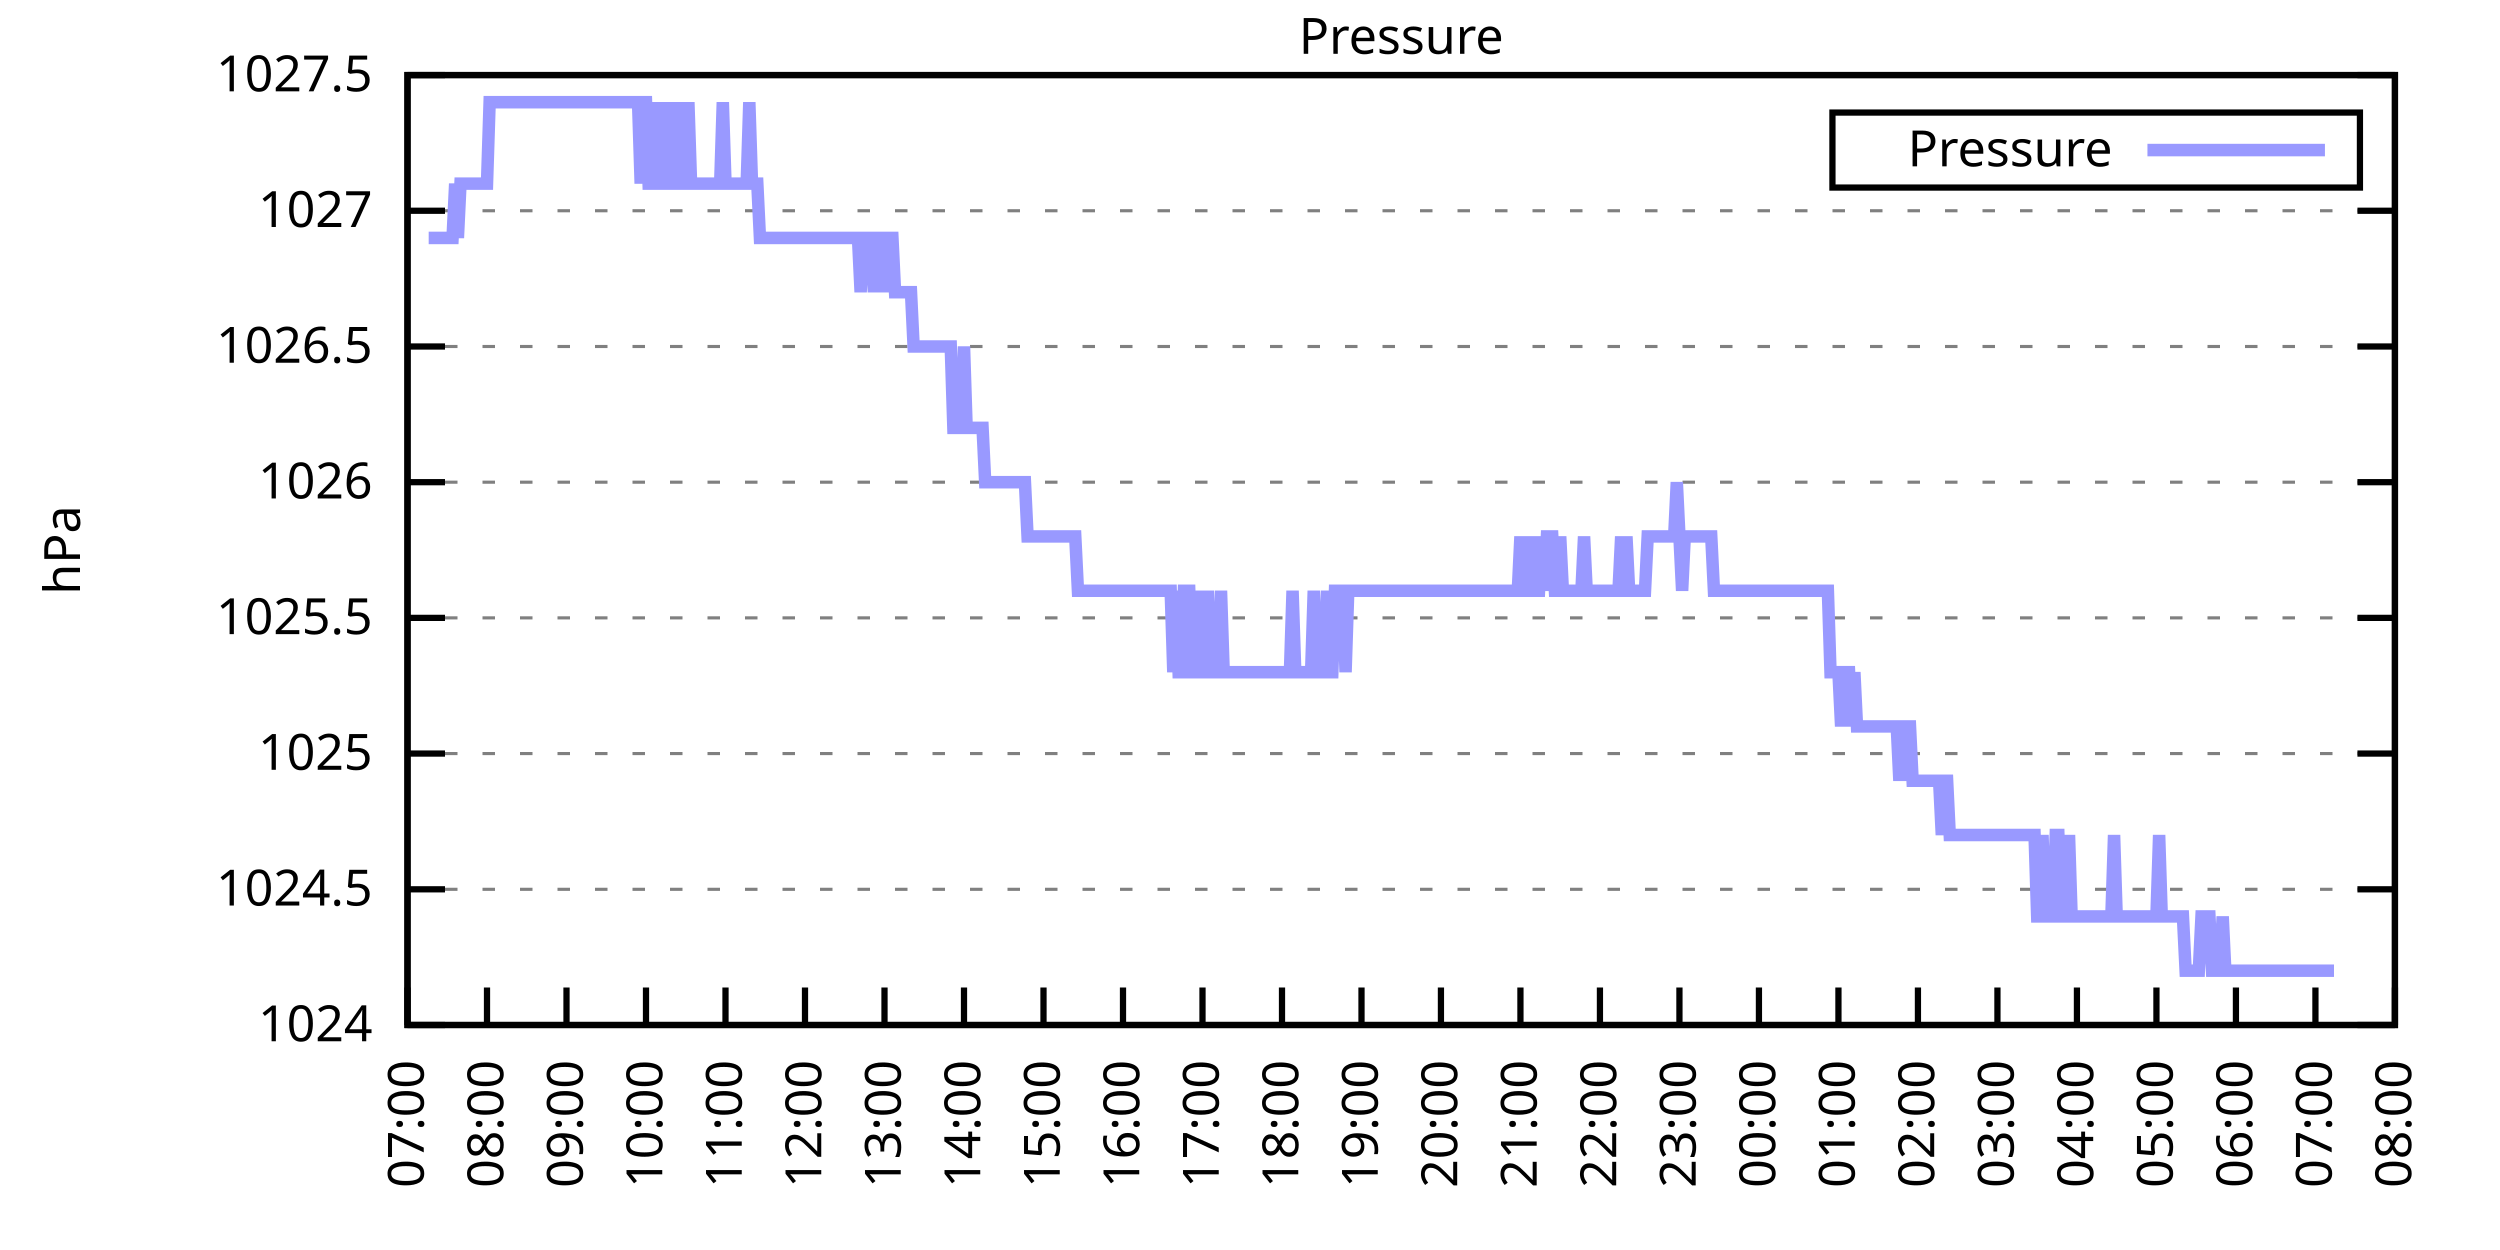
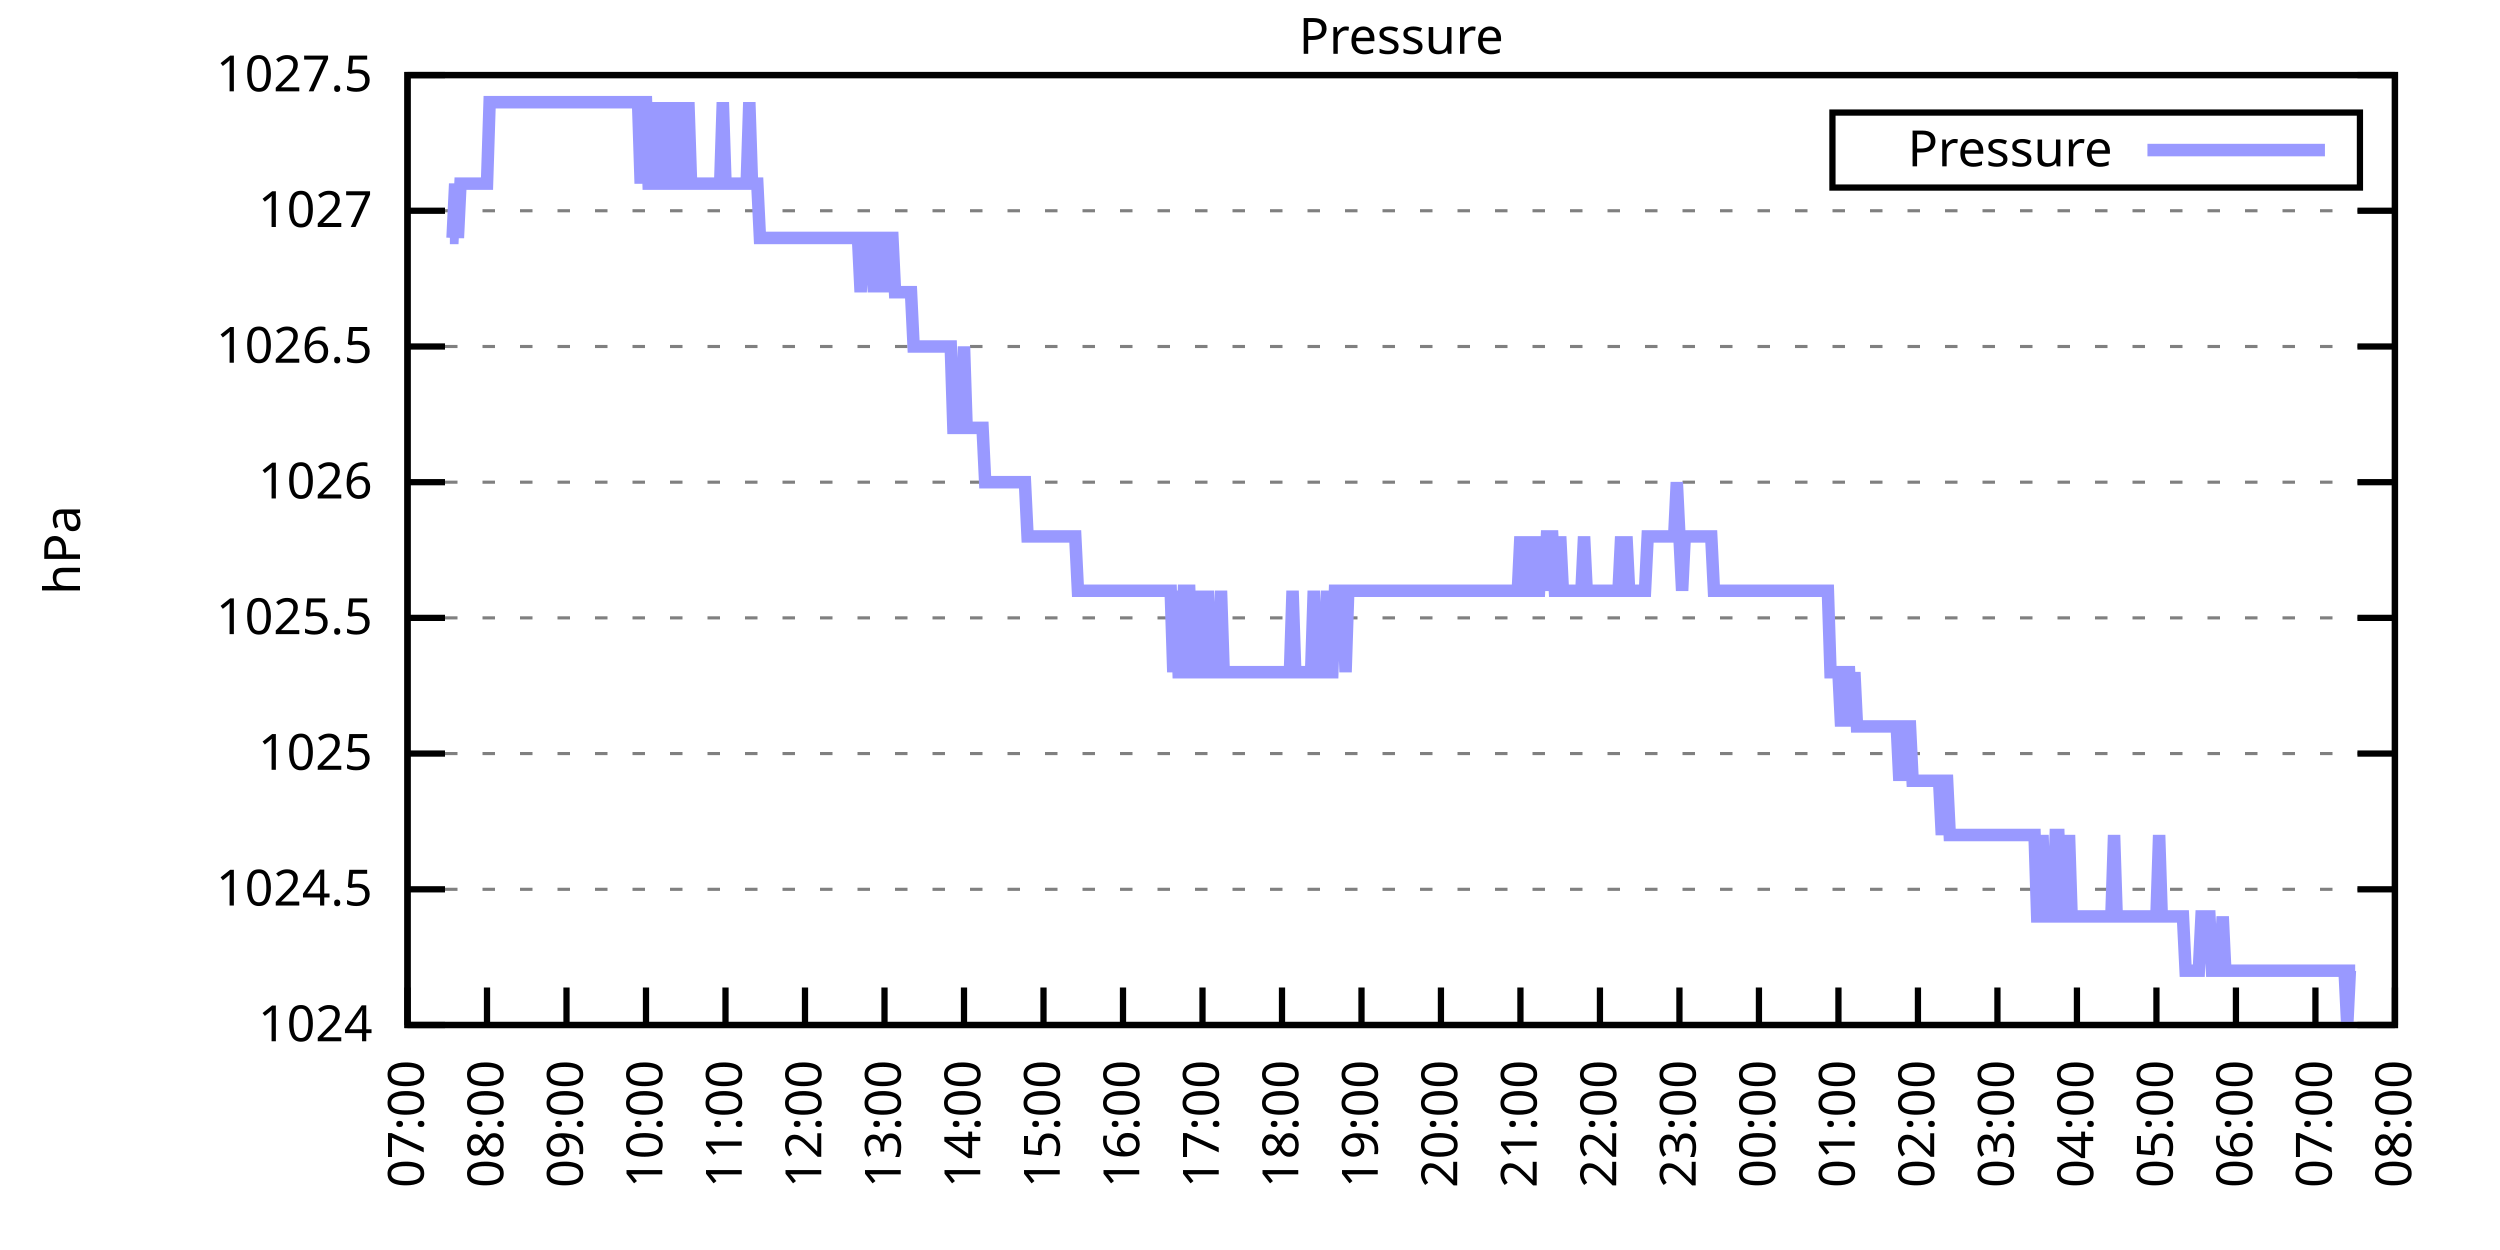
<svg xmlns="http://www.w3.org/2000/svg" xmlns:xlink="http://www.w3.org/1999/xlink" width="400" height="200" viewBox="0 0 400 200">
  <g id="gnuplot_canvas">
    <rect x="0" y="0" width="400" height="200" fill="none" />
    <defs>
      <circle id="gpDot" r="0.5" stroke-width="0.5" stroke="currentColor" />
      <path id="gpPt0" stroke-width="0.333" stroke="currentColor" d="M-1,0 h2 M0,-1 v2" />
      <path id="gpPt1" stroke-width="0.333" stroke="currentColor" d="M-1,-1 L1,1 M1,-1 L-1,1" />
      <path id="gpPt2" stroke-width="0.333" stroke="currentColor" d="M-1,0 L1,0 M0,-1 L0,1 M-1,-1 L1,1 M-1,1 L1,-1" />
      <rect id="gpPt3" stroke-width="0.333" stroke="currentColor" x="-1" y="-1" width="2" height="2" />
      <rect id="gpPt4" stroke-width="0.333" stroke="currentColor" fill="currentColor" x="-1" y="-1" width="2" height="2" />
      <circle id="gpPt5" stroke-width="0.333" stroke="currentColor" cx="0" cy="0" r="1" />
      <use xlink:href="#gpPt5" id="gpPt6" fill="currentColor" stroke="none" />
      <path id="gpPt7" stroke-width="0.333" stroke="currentColor" d="M0,-1.33 L-1.33,0.67 L1.33,0.67 z" />
      <use xlink:href="#gpPt7" id="gpPt8" fill="currentColor" stroke="none" />
      <use xlink:href="#gpPt7" id="gpPt9" stroke="currentColor" transform="rotate(180)" />
      <use xlink:href="#gpPt9" id="gpPt10" fill="currentColor" stroke="none" />
      <use xlink:href="#gpPt3" id="gpPt11" stroke="currentColor" transform="rotate(45)" />
      <use xlink:href="#gpPt11" id="gpPt12" fill="currentColor" stroke="none" />
      <path id="gpPt13" stroke-width="0.333" stroke="currentColor" d="M0,1.330 L1.265,0.411 L0.782,-1.067 L-0.782,-1.076 L-1.265,0.411 z" />
      <use xlink:href="#gpPt13" id="gpPt14" fill="currentColor" stroke="none" />
      <filter id="textbox" filterUnits="objectBoundingBox" x="0" y="0" height="1" width="1">
        <feFlood flood-color="white" flood-opacity="1" result="bgnd" />
        <feComposite in="SourceGraphic" in2="bgnd" operator="atop" />
      </filter>
      <filter id="greybox" filterUnits="objectBoundingBox" x="0" y="0" height="1" width="1">
        <feFlood flood-color="lightgrey" flood-opacity="1" result="grey" />
        <feComposite in="SourceGraphic" in2="grey" operator="atop" />
      </filter>
    </defs>
    <g fill="none" color="white" stroke="currentColor" stroke-width="1.00" stroke-linecap="butt" stroke-linejoin="miter">
</g>
    <g fill="none" color="black" stroke="currentColor" stroke-width="1.00" stroke-linecap="butt" stroke-linejoin="miter">
      <g stroke="none" shape-rendering="crispEdges">
        <polygon fill="rgb(255, 255, 255)" points="65.20,164.00 383.18,164.00 383.18,12.02 65.20,12.02 " />
      </g>
    </g>
    <g fill="none" color="black" stroke="currentColor" stroke-width="1.00" stroke-linecap="butt" stroke-linejoin="miter">
</g>
    <g fill="none" color="black" stroke="black" stroke-width="0.50" stroke-linecap="butt" stroke-linejoin="miter">
</g>
    <g fill="none" color="gray" stroke="currentColor" stroke-width="0.50" stroke-linecap="butt" stroke-linejoin="miter">
      <path stroke="gray" stroke-dasharray="2,4" class="gridline" d="M65.20,164.00 L383.19,164.00  " />
    </g>
    <g fill="none" color="gray" stroke="gray" stroke-width="1.00" stroke-linecap="butt" stroke-linejoin="miter">
</g>
    <g fill="none" color="black" stroke="currentColor" stroke-width="1.00" stroke-linecap="butt" stroke-linejoin="miter">
      <path stroke="black" d="M65.20,164.00 L71.20,164.00 M383.19,164.00 L377.19,164.00  " />
      <g transform="translate(59.60,166.60)" stroke="none" fill="black" font-family="Sans" font-size="8.00" text-anchor="end">
        <text>
          <tspan font-family="Sans"> 1024</tspan>
        </text>
      </g>
    </g>
    <g fill="none" color="black" stroke="currentColor" stroke-width="1.00" stroke-linecap="butt" stroke-linejoin="miter">
</g>
    <g fill="none" color="black" stroke="black" stroke-width="0.50" stroke-linecap="butt" stroke-linejoin="miter">
</g>
    <g fill="none" color="gray" stroke="currentColor" stroke-width="0.50" stroke-linecap="butt" stroke-linejoin="miter">
      <path stroke="gray" stroke-dasharray="2,4" class="gridline" d="M65.20,142.29 L383.19,142.29  " />
    </g>
    <g fill="none" color="gray" stroke="gray" stroke-width="1.00" stroke-linecap="butt" stroke-linejoin="miter">
</g>
    <g fill="none" color="black" stroke="currentColor" stroke-width="1.00" stroke-linecap="butt" stroke-linejoin="miter">
      <path stroke="black" d="M65.20,142.29 L71.20,142.29 M383.19,142.29 L377.19,142.29  " />
      <g transform="translate(59.60,144.89)" stroke="none" fill="black" font-family="Sans" font-size="8.00" text-anchor="end">
        <text>
          <tspan font-family="Sans"> 1024.5</tspan>
        </text>
      </g>
    </g>
    <g fill="none" color="black" stroke="currentColor" stroke-width="1.00" stroke-linecap="butt" stroke-linejoin="miter">
</g>
    <g fill="none" color="black" stroke="black" stroke-width="0.50" stroke-linecap="butt" stroke-linejoin="miter">
</g>
    <g fill="none" color="gray" stroke="currentColor" stroke-width="0.50" stroke-linecap="butt" stroke-linejoin="miter">
      <path stroke="gray" stroke-dasharray="2,4" class="gridline" d="M65.20,120.57 L383.19,120.57  " />
    </g>
    <g fill="none" color="gray" stroke="gray" stroke-width="1.00" stroke-linecap="butt" stroke-linejoin="miter">
</g>
    <g fill="none" color="black" stroke="currentColor" stroke-width="1.00" stroke-linecap="butt" stroke-linejoin="miter">
      <path stroke="black" d="M65.20,120.57 L71.20,120.57 M383.19,120.57 L377.19,120.57  " />
      <g transform="translate(59.60,123.17)" stroke="none" fill="black" font-family="Sans" font-size="8.00" text-anchor="end">
        <text>
          <tspan font-family="Sans"> 1025</tspan>
        </text>
      </g>
    </g>
    <g fill="none" color="black" stroke="currentColor" stroke-width="1.00" stroke-linecap="butt" stroke-linejoin="miter">
</g>
    <g fill="none" color="black" stroke="black" stroke-width="0.50" stroke-linecap="butt" stroke-linejoin="miter">
</g>
    <g fill="none" color="gray" stroke="currentColor" stroke-width="0.50" stroke-linecap="butt" stroke-linejoin="miter">
      <path stroke="gray" stroke-dasharray="2,4" class="gridline" d="M65.20,98.86 L383.19,98.86  " />
    </g>
    <g fill="none" color="gray" stroke="gray" stroke-width="1.00" stroke-linecap="butt" stroke-linejoin="miter">
</g>
    <g fill="none" color="black" stroke="currentColor" stroke-width="1.00" stroke-linecap="butt" stroke-linejoin="miter">
      <path stroke="black" d="M65.20,98.86 L71.20,98.86 M383.19,98.86 L377.19,98.86  " />
      <g transform="translate(59.60,101.46)" stroke="none" fill="black" font-family="Sans" font-size="8.00" text-anchor="end">
        <text>
          <tspan font-family="Sans"> 1025.5</tspan>
        </text>
      </g>
    </g>
    <g fill="none" color="black" stroke="currentColor" stroke-width="1.00" stroke-linecap="butt" stroke-linejoin="miter">
</g>
    <g fill="none" color="black" stroke="black" stroke-width="0.50" stroke-linecap="butt" stroke-linejoin="miter">
</g>
    <g fill="none" color="gray" stroke="currentColor" stroke-width="0.50" stroke-linecap="butt" stroke-linejoin="miter">
      <path stroke="gray" stroke-dasharray="2,4" class="gridline" d="M65.20,77.15 L383.19,77.15  " />
    </g>
    <g fill="none" color="gray" stroke="gray" stroke-width="1.00" stroke-linecap="butt" stroke-linejoin="miter">
</g>
    <g fill="none" color="black" stroke="currentColor" stroke-width="1.00" stroke-linecap="butt" stroke-linejoin="miter">
      <path stroke="black" d="M65.20,77.15 L71.20,77.15 M383.19,77.15 L377.19,77.15  " />
      <g transform="translate(59.60,79.75)" stroke="none" fill="black" font-family="Sans" font-size="8.00" text-anchor="end">
        <text>
          <tspan font-family="Sans"> 1026</tspan>
        </text>
      </g>
    </g>
    <g fill="none" color="black" stroke="currentColor" stroke-width="1.00" stroke-linecap="butt" stroke-linejoin="miter">
</g>
    <g fill="none" color="black" stroke="black" stroke-width="0.50" stroke-linecap="butt" stroke-linejoin="miter">
</g>
    <g fill="none" color="gray" stroke="currentColor" stroke-width="0.50" stroke-linecap="butt" stroke-linejoin="miter">
      <path stroke="gray" stroke-dasharray="2,4" class="gridline" d="M65.20,55.44 L383.19,55.44  " />
    </g>
    <g fill="none" color="gray" stroke="gray" stroke-width="1.00" stroke-linecap="butt" stroke-linejoin="miter">
</g>
    <g fill="none" color="black" stroke="currentColor" stroke-width="1.00" stroke-linecap="butt" stroke-linejoin="miter">
      <path stroke="black" d="M65.20,55.44 L71.20,55.44 M383.19,55.44 L377.19,55.44  " />
      <g transform="translate(59.60,58.04)" stroke="none" fill="black" font-family="Sans" font-size="8.00" text-anchor="end">
        <text>
          <tspan font-family="Sans"> 1026.5</tspan>
        </text>
      </g>
    </g>
    <g fill="none" color="black" stroke="currentColor" stroke-width="1.00" stroke-linecap="butt" stroke-linejoin="miter">
</g>
    <g fill="none" color="black" stroke="black" stroke-width="0.50" stroke-linecap="butt" stroke-linejoin="miter">
</g>
    <g fill="none" color="gray" stroke="currentColor" stroke-width="0.50" stroke-linecap="butt" stroke-linejoin="miter">
      <path stroke="gray" stroke-dasharray="2,4" class="gridline" d="M65.20,33.72 L383.19,33.72  " />
    </g>
    <g fill="none" color="gray" stroke="gray" stroke-width="1.00" stroke-linecap="butt" stroke-linejoin="miter">
</g>
    <g fill="none" color="black" stroke="currentColor" stroke-width="1.00" stroke-linecap="butt" stroke-linejoin="miter">
      <path stroke="black" d="M65.20,33.72 L71.20,33.72 M383.19,33.72 L377.19,33.72  " />
      <g transform="translate(59.60,36.32)" stroke="none" fill="black" font-family="Sans" font-size="8.00" text-anchor="end">
        <text>
          <tspan font-family="Sans"> 1027</tspan>
        </text>
      </g>
    </g>
    <g fill="none" color="black" stroke="currentColor" stroke-width="1.00" stroke-linecap="butt" stroke-linejoin="miter">
</g>
    <g fill="none" color="black" stroke="black" stroke-width="0.50" stroke-linecap="butt" stroke-linejoin="miter">
</g>
    <g fill="none" color="gray" stroke="currentColor" stroke-width="0.50" stroke-linecap="butt" stroke-linejoin="miter">
      <path stroke="gray" stroke-dasharray="2,4" class="gridline" d="M65.20,12.01 L383.19,12.01  " />
    </g>
    <g fill="none" color="gray" stroke="gray" stroke-width="1.00" stroke-linecap="butt" stroke-linejoin="miter">
</g>
    <g fill="none" color="black" stroke="currentColor" stroke-width="1.00" stroke-linecap="butt" stroke-linejoin="miter">
      <path stroke="black" d="M65.20,12.01 L71.20,12.01 M383.19,12.01 L377.19,12.01  " />
      <g transform="translate(59.60,14.61)" stroke="none" fill="black" font-family="Sans" font-size="8.00" text-anchor="end">
        <text>
          <tspan font-family="Sans"> 1027.5</tspan>
        </text>
      </g>
    </g>
    <g fill="none" color="black" stroke="currentColor" stroke-width="1.00" stroke-linecap="butt" stroke-linejoin="miter">
      <path stroke="black" d="M65.20,164.00 L65.20,158.00  " />
      <g transform="translate(67.80,169.60) rotate(270.00)" stroke="none" fill="black" font-family="Sans" font-size="8.00" text-anchor="end">
        <text>
          <tspan font-family="Sans">07:00</tspan>
        </text>
      </g>
    </g>
    <g fill="none" color="black" stroke="currentColor" stroke-width="1.00" stroke-linecap="butt" stroke-linejoin="miter">
      <path stroke="black" d="M77.92,164.00 L77.92,158.00  " />
      <g transform="translate(80.52,169.60) rotate(270.00)" stroke="none" fill="black" font-family="Sans" font-size="8.00" text-anchor="end">
        <text>
          <tspan font-family="Sans">08:00</tspan>
        </text>
      </g>
    </g>
    <g fill="none" color="black" stroke="currentColor" stroke-width="1.00" stroke-linecap="butt" stroke-linejoin="miter">
      <path stroke="black" d="M90.64,164.00 L90.64,158.00  " />
      <g transform="translate(93.24,169.60) rotate(270.00)" stroke="none" fill="black" font-family="Sans" font-size="8.00" text-anchor="end">
        <text>
          <tspan font-family="Sans">09:00</tspan>
        </text>
      </g>
    </g>
    <g fill="none" color="black" stroke="currentColor" stroke-width="1.00" stroke-linecap="butt" stroke-linejoin="miter">
      <path stroke="black" d="M103.36,164.00 L103.36,158.00  " />
      <g transform="translate(105.96,169.60) rotate(270.00)" stroke="none" fill="black" font-family="Sans" font-size="8.00" text-anchor="end">
        <text>
          <tspan font-family="Sans">10:00</tspan>
        </text>
      </g>
    </g>
    <g fill="none" color="black" stroke="currentColor" stroke-width="1.00" stroke-linecap="butt" stroke-linejoin="miter">
      <path stroke="black" d="M116.08,164.00 L116.08,158.00  " />
      <g transform="translate(118.68,169.60) rotate(270.00)" stroke="none" fill="black" font-family="Sans" font-size="8.00" text-anchor="end">
        <text>
          <tspan font-family="Sans">11:00</tspan>
        </text>
      </g>
    </g>
    <g fill="none" color="black" stroke="currentColor" stroke-width="1.00" stroke-linecap="butt" stroke-linejoin="miter">
      <path stroke="black" d="M128.80,164.00 L128.80,158.00  " />
      <g transform="translate(131.40,169.60) rotate(270.00)" stroke="none" fill="black" font-family="Sans" font-size="8.00" text-anchor="end">
        <text>
          <tspan font-family="Sans">12:00</tspan>
        </text>
      </g>
    </g>
    <g fill="none" color="black" stroke="currentColor" stroke-width="1.00" stroke-linecap="butt" stroke-linejoin="miter">
      <path stroke="black" d="M141.52,164.00 L141.52,158.00  " />
      <g transform="translate(144.12,169.60) rotate(270.00)" stroke="none" fill="black" font-family="Sans" font-size="8.00" text-anchor="end">
        <text>
          <tspan font-family="Sans">13:00</tspan>
        </text>
      </g>
    </g>
    <g fill="none" color="black" stroke="currentColor" stroke-width="1.00" stroke-linecap="butt" stroke-linejoin="miter">
      <path stroke="black" d="M154.24,164.00 L154.24,158.00  " />
      <g transform="translate(156.84,169.60) rotate(270.00)" stroke="none" fill="black" font-family="Sans" font-size="8.00" text-anchor="end">
        <text>
          <tspan font-family="Sans">14:00</tspan>
        </text>
      </g>
    </g>
    <g fill="none" color="black" stroke="currentColor" stroke-width="1.00" stroke-linecap="butt" stroke-linejoin="miter">
      <path stroke="black" d="M166.96,164.00 L166.96,158.00  " />
      <g transform="translate(169.56,169.60) rotate(270.00)" stroke="none" fill="black" font-family="Sans" font-size="8.00" text-anchor="end">
        <text>
          <tspan font-family="Sans">15:00</tspan>
        </text>
      </g>
    </g>
    <g fill="none" color="black" stroke="currentColor" stroke-width="1.00" stroke-linecap="butt" stroke-linejoin="miter">
      <path stroke="black" d="M179.68,164.00 L179.68,158.00  " />
      <g transform="translate(182.28,169.60) rotate(270.00)" stroke="none" fill="black" font-family="Sans" font-size="8.00" text-anchor="end">
        <text>
          <tspan font-family="Sans">16:00</tspan>
        </text>
      </g>
    </g>
    <g fill="none" color="black" stroke="currentColor" stroke-width="1.00" stroke-linecap="butt" stroke-linejoin="miter">
      <path stroke="black" d="M192.40,164.00 L192.40,158.00  " />
      <g transform="translate(195.00,169.60) rotate(270.00)" stroke="none" fill="black" font-family="Sans" font-size="8.00" text-anchor="end">
        <text>
          <tspan font-family="Sans">17:00</tspan>
        </text>
      </g>
    </g>
    <g fill="none" color="black" stroke="currentColor" stroke-width="1.00" stroke-linecap="butt" stroke-linejoin="miter">
      <path stroke="black" d="M205.12,164.00 L205.12,158.00  " />
      <g transform="translate(207.72,169.60) rotate(270.00)" stroke="none" fill="black" font-family="Sans" font-size="8.00" text-anchor="end">
        <text>
          <tspan font-family="Sans">18:00</tspan>
        </text>
      </g>
    </g>
    <g fill="none" color="black" stroke="currentColor" stroke-width="1.00" stroke-linecap="butt" stroke-linejoin="miter">
      <path stroke="black" d="M217.84,164.00 L217.84,158.00  " />
      <g transform="translate(220.44,169.60) rotate(270.00)" stroke="none" fill="black" font-family="Sans" font-size="8.00" text-anchor="end">
        <text>
          <tspan font-family="Sans">19:00</tspan>
        </text>
      </g>
    </g>
    <g fill="none" color="black" stroke="currentColor" stroke-width="1.00" stroke-linecap="butt" stroke-linejoin="miter">
      <path stroke="black" d="M230.55,164.00 L230.55,158.00  " />
      <g transform="translate(233.15,169.60) rotate(270.00)" stroke="none" fill="black" font-family="Sans" font-size="8.00" text-anchor="end">
        <text>
          <tspan font-family="Sans">20:00</tspan>
        </text>
      </g>
    </g>
    <g fill="none" color="black" stroke="currentColor" stroke-width="1.00" stroke-linecap="butt" stroke-linejoin="miter">
      <path stroke="black" d="M243.27,164.00 L243.27,158.00  " />
      <g transform="translate(245.87,169.60) rotate(270.00)" stroke="none" fill="black" font-family="Sans" font-size="8.00" text-anchor="end">
        <text>
          <tspan font-family="Sans">21:00</tspan>
        </text>
      </g>
    </g>
    <g fill="none" color="black" stroke="currentColor" stroke-width="1.00" stroke-linecap="butt" stroke-linejoin="miter">
      <path stroke="black" d="M255.99,164.00 L255.99,158.00  " />
      <g transform="translate(258.59,169.60) rotate(270.00)" stroke="none" fill="black" font-family="Sans" font-size="8.00" text-anchor="end">
        <text>
          <tspan font-family="Sans">22:00</tspan>
        </text>
      </g>
    </g>
    <g fill="none" color="black" stroke="currentColor" stroke-width="1.00" stroke-linecap="butt" stroke-linejoin="miter">
      <path stroke="black" d="M268.71,164.00 L268.71,158.00  " />
      <g transform="translate(271.31,169.60) rotate(270.00)" stroke="none" fill="black" font-family="Sans" font-size="8.00" text-anchor="end">
        <text>
          <tspan font-family="Sans">23:00</tspan>
        </text>
      </g>
    </g>
    <g fill="none" color="black" stroke="currentColor" stroke-width="1.00" stroke-linecap="butt" stroke-linejoin="miter">
      <path stroke="black" d="M281.43,164.00 L281.43,158.00  " />
      <g transform="translate(284.03,169.60) rotate(270.00)" stroke="none" fill="black" font-family="Sans" font-size="8.00" text-anchor="end">
        <text>
          <tspan font-family="Sans">00:00</tspan>
        </text>
      </g>
    </g>
    <g fill="none" color="black" stroke="currentColor" stroke-width="1.00" stroke-linecap="butt" stroke-linejoin="miter">
      <path stroke="black" d="M294.15,164.00 L294.15,158.00  " />
      <g transform="translate(296.75,169.60) rotate(270.00)" stroke="none" fill="black" font-family="Sans" font-size="8.00" text-anchor="end">
        <text>
          <tspan font-family="Sans">01:00</tspan>
        </text>
      </g>
    </g>
    <g fill="none" color="black" stroke="currentColor" stroke-width="1.00" stroke-linecap="butt" stroke-linejoin="miter">
      <path stroke="black" d="M306.87,164.00 L306.87,158.00  " />
      <g transform="translate(309.47,169.60) rotate(270.00)" stroke="none" fill="black" font-family="Sans" font-size="8.00" text-anchor="end">
        <text>
          <tspan font-family="Sans">02:00</tspan>
        </text>
      </g>
    </g>
    <g fill="none" color="black" stroke="currentColor" stroke-width="1.00" stroke-linecap="butt" stroke-linejoin="miter">
      <path stroke="black" d="M319.59,164.00 L319.59,158.00  " />
      <g transform="translate(322.19,169.60) rotate(270.00)" stroke="none" fill="black" font-family="Sans" font-size="8.00" text-anchor="end">
        <text>
          <tspan font-family="Sans">03:00</tspan>
        </text>
      </g>
    </g>
    <g fill="none" color="black" stroke="currentColor" stroke-width="1.00" stroke-linecap="butt" stroke-linejoin="miter">
      <path stroke="black" d="M332.31,164.00 L332.31,158.00  " />
      <g transform="translate(334.91,169.60) rotate(270.00)" stroke="none" fill="black" font-family="Sans" font-size="8.00" text-anchor="end">
        <text>
          <tspan font-family="Sans">04:00</tspan>
        </text>
      </g>
    </g>
    <g fill="none" color="black" stroke="currentColor" stroke-width="1.00" stroke-linecap="butt" stroke-linejoin="miter">
      <path stroke="black" d="M345.03,164.00 L345.03,158.00  " />
      <g transform="translate(347.63,169.60) rotate(270.00)" stroke="none" fill="black" font-family="Sans" font-size="8.00" text-anchor="end">
        <text>
          <tspan font-family="Sans">05:00</tspan>
        </text>
      </g>
    </g>
    <g fill="none" color="black" stroke="currentColor" stroke-width="1.00" stroke-linecap="butt" stroke-linejoin="miter">
      <path stroke="black" d="M357.75,164.00 L357.75,158.00  " />
      <g transform="translate(360.35,169.60) rotate(270.00)" stroke="none" fill="black" font-family="Sans" font-size="8.00" text-anchor="end">
        <text>
          <tspan font-family="Sans">06:00</tspan>
        </text>
      </g>
    </g>
    <g fill="none" color="black" stroke="currentColor" stroke-width="1.00" stroke-linecap="butt" stroke-linejoin="miter">
      <path stroke="black" d="M370.47,164.00 L370.47,158.00  " />
      <g transform="translate(373.07,169.60) rotate(270.00)" stroke="none" fill="black" font-family="Sans" font-size="8.00" text-anchor="end">
        <text>
          <tspan font-family="Sans">07:00</tspan>
        </text>
      </g>
    </g>
    <g fill="none" color="black" stroke="currentColor" stroke-width="1.00" stroke-linecap="butt" stroke-linejoin="miter">
      <path stroke="black" d="M383.19,164.00 L383.19,158.00  " />
      <g transform="translate(385.79,169.60) rotate(270.00)" stroke="none" fill="black" font-family="Sans" font-size="8.00" text-anchor="end">
        <text>
          <tspan font-family="Sans">08:00</tspan>
        </text>
      </g>
    </g>
    <g fill="none" color="black" stroke="currentColor" stroke-width="1.00" stroke-linecap="butt" stroke-linejoin="miter">
</g>
    <g fill="none" color="black" stroke="currentColor" stroke-width="1.00" stroke-linecap="butt" stroke-linejoin="miter">
      <path stroke="black" d="M65.20,12.01 L65.20,164.00 L383.19,164.00 L383.19,12.01 L65.20,12.01 Z  " />
    </g>
    <g fill="none" color="black" stroke="currentColor" stroke-width="1.00" stroke-linecap="butt" stroke-linejoin="miter">
</g>
    <g fill="none" color="black" stroke="currentColor" stroke-width="1.00" stroke-linecap="butt" stroke-linejoin="miter">
      <path stroke="black" d="M293.19,30.01 L293.19,18.01 L377.59,18.01 L377.59,30.01 L293.19,30.01 Z  " />
    </g>
    <g id="Pressure_plot_1">
      <g fill="none" color="white" stroke="black" stroke-width="2.00" stroke-linecap="butt" stroke-linejoin="miter">
</g>
      <g fill="none" color="black" stroke="currentColor" stroke-width="2.00" stroke-linecap="butt" stroke-linejoin="miter">
        <g transform="translate(337.99,26.61)" stroke="none" fill="black" font-family="Sans" font-size="8.00" text-anchor="end">
          <text>
            <tspan font-family="Sans">Pressure</tspan>
          </text>
        </g>
      </g>
      <g fill="none" color="black" stroke="currentColor" stroke-width="2.00" stroke-linecap="butt" stroke-linejoin="miter">
-         <path stroke="rgb(153, 153, 255)" d="M343.59,24.01 L371.99,24.01 M68.59,38.07 L69.02,38.07 L69.44,38.07 L69.86,38.07 L70.29,38.07 L70.71,38.07   L71.14,38.07 L71.56,38.07 L71.98,38.07 L72.41,38.07 L72.83,29.38 L73.26,38.07 L73.68,29.38 L74.10,29.38   L74.53,29.38 L74.95,29.38 L75.38,29.38 L75.80,29.38 L76.22,29.38 L76.65,29.38 L77.07,29.38 L77.50,29.38   L77.92,29.38 L78.34,16.35 L78.77,16.35 L79.19,16.35 L79.62,16.35 L80.04,16.35 L80.46,16.35 L80.89,16.35   L81.31,16.35 L81.74,16.35 L82.16,16.35 L82.58,16.35 L83.01,16.35 L83.43,16.35 L83.86,16.35 L84.28,16.35   L84.70,16.35 L85.13,16.35 L85.55,16.35 L85.98,16.35 L86.40,16.35 L86.82,16.35 L87.25,16.35 L87.67,16.35   L88.10,16.35 L88.52,16.35 L88.94,16.35 L89.37,16.35 L89.79,16.35 L90.22,16.35 L90.64,16.35 L91.06,16.35   L91.49,16.35 L91.91,16.35 L92.34,16.35 L92.76,16.35 L93.18,16.35 L93.61,16.35 L94.03,16.35 L94.46,16.35   L94.88,16.35 L95.30,16.35 L95.73,16.35 L96.15,16.35 L96.58,16.35 L97.00,16.35 L97.42,16.35 L97.85,16.35   L98.27,16.35 L98.69,16.35 L99.12,16.35 L99.54,16.35 L99.97,16.35 L100.39,16.35 L100.81,16.35 L101.24,16.35   L101.66,16.35 L102.09,16.35 L102.51,29.38 L102.93,16.35 L103.36,16.35 L103.78,29.38 L104.21,29.38 L104.63,29.38   L105.05,16.35 L105.48,29.38 L105.90,29.38 L106.33,29.38 L106.75,16.35 L107.17,29.38 L107.60,29.38 L108.02,16.35   L108.45,29.38 L108.87,29.38 L109.29,16.35 L109.72,29.38 L110.14,16.35 L110.57,29.38 L110.99,29.38 L111.41,29.38   L111.84,29.38 L112.26,29.38 L112.69,29.38 L113.11,29.38 L113.53,29.38 L113.96,29.38 L114.38,29.38 L114.81,29.38   L115.23,29.38 L115.65,16.35 L116.08,29.38 L116.50,29.38 L116.93,29.38 L117.35,29.38 L117.77,29.38 L118.20,29.38   L118.62,29.38 L119.05,29.38 L119.47,29.38 L119.89,16.35 L120.32,29.38 L120.74,29.38 L121.17,29.38 L121.59,38.07   L122.01,38.07 L122.44,38.07 L122.86,38.07 L123.29,38.07 L123.71,38.07 L124.13,38.07 L124.56,38.07 L124.98,38.07   L125.41,38.07 L125.83,38.07 L126.25,38.07 L126.68,38.07 L127.10,38.07 L127.53,38.07 L127.95,38.07 L128.37,38.07   L128.80,38.07 L129.22,38.07 L129.65,38.07 L130.07,38.07 L130.49,38.07 L130.92,38.07 L131.34,38.07 L131.77,38.07   L132.19,38.07 L132.61,38.07 L133.04,38.07 L133.46,38.07 L133.89,38.07 L134.31,38.07 L134.73,38.07 L135.16,38.07   L135.58,38.07 L136.01,38.07 L136.43,38.07 L136.85,38.07 L137.28,38.07 L137.70,46.75 L138.13,38.07 L138.55,38.07   L138.97,38.07 L139.40,38.07 L139.82,46.75 L140.25,38.07 L140.67,38.07 L141.09,38.07 L141.52,46.75 L141.94,38.07   L142.37,38.07 L142.79,38.07 L143.21,46.75 L143.64,46.75 L144.06,46.75 L144.49,46.75 L144.91,46.75 L145.33,46.75   L145.76,46.75 L146.18,55.44 L146.61,55.44 L147.03,55.44 L147.45,55.44 L147.88,55.44 L148.30,55.44 L148.73,55.44   L149.15,55.44 L149.57,55.44 L150.00,55.44 L150.42,55.44 L150.85,55.44 L151.27,55.44 L151.69,55.44 L152.12,55.44   L152.54,68.46 L152.97,68.46 L153.39,68.46 L153.81,68.46 L154.24,55.44 L154.66,68.46 L155.09,68.46 L155.51,68.46   L155.93,68.46 L156.36,68.46 L156.78,68.46 L157.21,68.46 L157.63,77.15 L158.05,77.15 L158.48,77.15 L158.90,77.15   L159.33,77.15 L159.75,77.15 L160.17,77.15 L160.60,77.15 L161.02,77.15 L161.44,77.15 L161.87,77.15 L162.29,77.15   L162.72,77.15 L163.14,77.15 L163.56,77.15 L163.99,77.15 L164.41,85.83 L164.84,85.83 L165.26,85.83 L165.68,85.83   L166.11,85.83 L166.53,85.83 L166.96,85.83 L167.38,85.83 L167.80,85.83 L168.23,85.83 L168.65,85.83 L169.08,85.83   L169.50,85.83 L169.92,85.83 L170.35,85.83 L170.77,85.83 L171.20,85.83 L171.62,85.83 L172.04,85.83 L172.47,94.52   L172.89,94.52 L173.32,94.52 L173.74,94.52 L174.16,94.52 L174.59,94.52 L175.01,94.52 L175.44,94.52 L175.86,94.52   L176.28,94.52 L176.71,94.52 L177.13,94.52 L177.56,94.52 L177.98,94.52 L178.40,94.52 L178.83,94.52 L179.25,94.52   L179.68,94.52 L180.10,94.52 L180.52,94.52 L180.95,94.52 L181.37,94.52 L181.80,94.52 L182.22,94.52 L182.64,94.52   L183.07,94.52 L183.49,94.52 L183.92,94.52 L184.34,94.52 L184.76,94.52 L185.19,94.52 L185.61,94.52 L186.04,94.52   L186.46,94.52 L186.88,94.52 L187.31,94.52 L187.73,107.55 L188.16,94.52 L188.58,107.55 L189.00,107.55 L189.43,94.52   L189.85,94.52 L190.28,94.52 L190.70,107.55 L191.12,107.55 L191.55,94.52 L191.97,107.55 L192.40,107.55 L192.82,107.55   L193.24,94.52 L193.67,107.55 L194.09,107.55 L194.52,107.55 L194.94,107.55 L195.36,94.52 L195.79,107.55 L196.21,107.55   L196.64,107.55 L197.06,107.55 L197.48,107.55 L197.91,107.55 L198.33,107.55 L198.76,107.55 L199.18,107.55 L199.60,107.55   L200.03,107.55 L200.45,107.55 L200.88,107.55 L201.30,107.55 L201.72,107.55 L202.15,107.55 L202.57,107.55 L203.00,107.55   L203.42,107.55 L203.84,107.55 L204.27,107.55 L204.69,107.55 L205.12,107.55 L205.54,107.55 L205.96,107.55 L206.39,107.55   L206.81,94.52 L207.24,107.55 L207.66,107.55 L208.08,107.55 L208.51,107.55 L208.93,107.55 L209.36,107.55 L209.78,107.55   L210.20,94.52 L210.63,107.55 L211.05,107.55 L211.48,107.55 L211.90,107.55 L212.32,94.52 L212.75,107.55 L213.17,107.55   L213.60,94.52 L214.02,94.52 L214.44,94.52 L214.87,94.52 L215.29,107.55 L215.72,94.52 L216.14,94.52 L216.56,94.52   L216.99,94.52 L217.41,94.52 L217.84,94.52 L218.26,94.52 L218.68,94.52 L219.11,94.52 L219.53,94.52 L219.96,94.52   L220.38,94.52 L220.80,94.52 L221.23,94.52 L221.65,94.52 L222.08,94.52 L222.50,94.52 L222.92,94.52 L223.35,94.52   L223.77,94.52 L224.20,94.52 L224.62,94.52 L225.04,94.52 L225.47,94.52 L225.89,94.52 L226.31,94.52 L226.74,94.52   L227.16,94.52 L227.59,94.52 L228.01,94.52 L228.43,94.52 L228.86,94.52 L229.28,94.52 L229.71,94.52 L230.13,94.52   L230.55,94.52 L230.98,94.52 L231.40,94.52 L231.83,94.52 L232.25,94.52 L232.67,94.52 L233.10,94.52 L233.52,94.52   L233.95,94.52 L234.37,94.52 L234.79,94.52 L235.22,94.52 L235.64,94.52 L236.07,94.52 L236.49,94.52 L236.91,94.52   L237.34,94.52 L237.76,94.52 L238.19,94.52 L238.61,94.52 L239.03,94.52 L239.46,94.52 L239.88,94.52 L240.31,94.52   L240.73,94.52 L241.15,94.52 L241.58,94.52 L242.00,94.52 L242.43,94.52 L242.85,94.52 L243.27,85.83 L243.70,94.52   L244.12,94.52 L244.55,85.83 L244.97,94.52 L245.39,85.83 L245.82,94.52 L246.24,94.52 L246.67,85.83 L247.09,94.52   L247.51,85.83 L247.94,85.83 L248.36,85.83 L248.79,94.52 L249.21,94.52 L249.63,85.83 L250.06,94.52 L250.48,94.52   L250.91,94.52 L251.33,94.52 L251.75,94.52 L252.18,94.52 L252.60,94.52 L253.03,94.52 L253.45,85.83 L253.87,94.52   L254.30,94.52 L254.72,94.52 L255.15,94.52 L255.57,94.52 L255.99,94.52 L256.42,94.52 L256.84,94.52 L257.27,94.52   L257.69,94.52 L258.11,94.52 L258.54,94.52 L258.96,94.52 L259.39,85.83 L259.81,94.52 L260.23,85.83 L260.66,94.52   L261.08,94.52 L261.51,94.52 L261.93,94.52 L262.35,94.52 L262.78,94.52 L263.20,94.52 L263.63,85.83 L264.05,85.83   L264.47,85.83 L264.90,85.83 L265.32,85.83 L265.75,85.83 L266.17,85.83 L266.59,85.83 L267.02,85.83 L267.44,85.83   L267.87,85.83 L268.29,77.15 L268.71,85.83 L269.14,94.52 L269.56,85.83 L269.99,85.83 L270.41,85.83 L270.83,85.83   L271.26,85.83 L271.68,85.83 L272.11,85.83 L272.53,85.83 L272.95,85.83 L273.38,85.83 L273.80,85.83 L274.23,94.52   L274.65,94.52 L275.07,94.52 L275.50,94.52 L275.92,94.52 L276.35,94.52 L276.77,94.52 L277.19,94.52 L277.62,94.52   L278.04,94.52 L278.47,94.52 L278.89,94.52 L279.31,94.52 L279.74,94.52 L280.16,94.52 L280.59,94.52 L281.01,94.52   L281.43,94.52 L281.86,94.52 L282.28,94.52 L282.71,94.52 L283.13,94.52 L283.55,94.52 L283.98,94.52 L284.40,94.52   L284.83,94.52 L285.25,94.52 L285.67,94.52 L286.10,94.52 L286.52,94.52 L286.95,94.52 L287.37,94.52 L287.79,94.52   L288.22,94.52 L288.64,94.52 L289.06,94.52 L289.49,94.52 L289.91,94.52 L290.34,94.52 L290.76,94.52 L291.18,94.52   L291.61,94.52 L292.03,94.52 L292.46,94.52 L292.88,107.55 L293.30,107.55 L293.73,107.55 L294.15,107.55 L294.58,116.23   L295.00,107.55 L295.42,107.55 L295.85,107.55 L296.27,116.23 L296.70,107.55 L297.12,116.23 L297.54,116.23 L297.97,116.23   L298.39,116.23 L298.82,116.23 L299.24,116.23 L299.66,116.23 L300.09,116.23 L300.51,116.23 L300.94,116.23 L301.36,116.23   L301.78,116.23 L302.21,116.23 L302.63,116.23 L303.06,116.23 L303.48,116.23 L303.90,124.92 L304.33,116.23 L304.75,124.92   L305.18,116.23 L305.60,116.23 L306.02,124.92 L306.45,124.92 L306.87,124.92 L307.30,124.92 L307.72,124.92 L308.14,124.92   L308.57,124.92 L308.99,124.92 L309.42,124.92 L309.84,124.92 L310.26,124.92 L310.69,133.60 L311.11,124.92 L311.54,124.92   L311.96,133.60 L312.38,133.60 L312.81,133.60 L313.23,133.60 L313.66,133.60 L314.08,133.60 L314.50,133.60 L314.93,133.60   L315.35,133.60 L315.78,133.60 L316.20,133.60 L316.62,133.60 L317.05,133.60 L317.47,133.60 L317.90,133.60 L318.32,133.60   L318.74,133.60 L319.17,133.60 L319.59,133.60 L320.02,133.60 L320.44,133.60 L320.86,133.60 L321.29,133.60 L321.71,133.60   L322.14,133.60 L322.56,133.60 L322.98,133.60 L323.41,133.60 L323.83,133.60 L324.26,133.60 L324.68,133.60 L325.10,133.60   L325.53,133.60 L325.95,146.63 L326.38,146.63 L326.80,133.60 L327.22,146.63 L327.65,146.63 L328.07,146.63 L328.50,146.63   L328.92,133.60 L329.34,133.60 L329.77,146.63 L330.19,146.63 L330.62,146.63 L331.04,133.60 L331.46,146.63 L331.89,146.63   L332.31,146.63 L332.74,146.63 L333.16,146.63 L333.58,146.63 L334.01,146.63 L334.43,146.63 L334.86,146.63 L335.28,146.63   L335.70,146.63 L336.13,146.63 L336.55,146.63 L336.98,146.63 L337.40,146.63 L337.82,146.63 L338.25,133.60 L338.67,146.63   L339.10,146.63 L339.52,146.63 L339.94,146.63 L340.37,146.63 L340.79,146.63 L341.22,146.63 L341.64,146.63 L342.06,146.63   L342.49,146.63 L342.91,146.63 L343.34,146.63 L343.76,146.63 L344.18,146.63 L344.61,146.63 L345.03,146.63 L345.46,133.60   L345.88,146.63 L346.30,146.63 L346.73,146.63 L347.15,146.63 L347.58,146.63 L348.00,146.63 L348.42,146.63 L348.85,146.63   L349.27,146.63 L349.70,155.31 L350.12,155.31 L350.54,155.31 L350.97,155.31 L351.39,155.31 L351.81,155.31 L352.24,146.63   L352.66,146.63 L353.09,146.63 L353.51,146.63 L353.93,155.31 L354.36,155.31 L354.78,155.31 L355.21,155.31 L355.63,146.63   L356.05,155.31 L356.48,155.31 L356.90,155.31 L357.33,155.31 L357.75,155.31 L358.17,155.31 L358.60,155.31 L359.02,155.31   L359.45,155.31 L359.87,155.31 L360.29,155.31 L360.72,155.31 L361.14,155.31 L361.57,155.31 L361.99,155.31 L362.41,155.31   L362.84,155.31 L363.26,155.31 L363.69,155.31 L364.11,155.31 L364.53,155.31 L364.96,155.31 L365.38,155.31 L365.81,155.31   L366.23,155.31 L366.65,155.31 L367.08,155.31 L367.50,155.31 L367.93,155.31 L368.35,155.31 L368.77,155.31 L369.20,155.31   L369.62,155.31 L370.05,155.31 L370.47,155.31 L370.89,155.31 L371.32,155.31 L371.74,155.31 L372.17,155.31 L372.59,155.31   L373.01,155.31 L373.44,155.31  " />
+         <path stroke="rgb(153, 153, 255)" d="M343.59,24.01 L371.99,24.01 M71.98,38.07 L72.41,38.07 L72.83,29.38 L73.26,38.07 L73.68,29.38 L74.10,29.38   L74.53,29.38 L74.95,29.38 L75.38,29.38 L75.80,29.38 L76.22,29.38 L76.65,29.38 L77.07,29.38 L77.50,29.38   L77.92,29.38 L78.34,16.35 L78.77,16.35 L79.19,16.35 L79.62,16.35 L80.04,16.35 L80.46,16.35 L80.89,16.35   L81.31,16.35 L81.74,16.35 L82.16,16.35 L82.58,16.35 L83.01,16.35 L83.43,16.35 L83.86,16.35 L84.28,16.35   L84.70,16.35 L85.13,16.35 L85.55,16.35 L85.98,16.35 L86.40,16.35 L86.82,16.35 L87.25,16.35 L87.67,16.35   L88.10,16.35 L88.52,16.35 L88.94,16.35 L89.37,16.35 L89.79,16.35 L90.22,16.35 L90.64,16.35 L91.06,16.35   L91.49,16.35 L91.91,16.35 L92.34,16.35 L92.76,16.35 L93.18,16.35 L93.61,16.35 L94.03,16.35 L94.46,16.35   L94.88,16.35 L95.30,16.35 L95.73,16.35 L96.15,16.35 L96.58,16.35 L97.00,16.35 L97.42,16.35 L97.85,16.35   L98.27,16.35 L98.69,16.35 L99.12,16.35 L99.54,16.35 L99.97,16.35 L100.39,16.35 L100.81,16.35 L101.24,16.35   L101.66,16.35 L102.09,16.35 L102.51,29.38 L102.93,16.35 L103.36,16.35 L103.78,29.38 L104.21,29.38 L104.63,29.38   L105.05,16.35 L105.48,29.38 L105.90,29.38 L106.33,29.38 L106.75,16.35 L107.17,29.38 L107.60,29.38 L108.02,16.35   L108.45,29.38 L108.87,29.38 L109.29,16.35 L109.72,29.38 L110.14,16.35 L110.57,29.38 L110.99,29.38 L111.41,29.38   L111.84,29.38 L112.26,29.38 L112.69,29.38 L113.11,29.38 L113.53,29.38 L113.96,29.38 L114.38,29.38 L114.81,29.38   L115.23,29.38 L115.65,16.35 L116.08,29.38 L116.50,29.38 L116.93,29.38 L117.35,29.38 L117.77,29.38 L118.20,29.38   L118.62,29.38 L119.05,29.38 L119.47,29.38 L119.89,16.35 L120.32,29.38 L120.74,29.38 L121.17,29.38 L121.59,38.07   L122.01,38.07 L122.44,38.07 L122.86,38.07 L123.29,38.07 L123.71,38.07 L124.13,38.07 L124.56,38.07 L124.98,38.07   L125.41,38.07 L125.83,38.07 L126.25,38.07 L126.68,38.07 L127.10,38.07 L127.53,38.07 L127.95,38.07 L128.37,38.07   L128.80,38.07 L129.22,38.07 L129.65,38.07 L130.07,38.07 L130.49,38.07 L130.92,38.07 L131.34,38.07 L131.77,38.07   L132.19,38.07 L132.61,38.07 L133.04,38.07 L133.46,38.07 L133.89,38.07 L134.31,38.07 L134.73,38.07 L135.16,38.07   L135.58,38.07 L136.01,38.07 L136.43,38.07 L136.85,38.07 L137.28,38.07 L137.70,46.75 L138.13,38.07 L138.55,38.07   L138.97,38.07 L139.40,38.07 L139.82,46.75 L140.25,38.07 L140.67,38.07 L141.09,38.07 L141.52,46.75 L141.94,38.07   L142.37,38.07 L142.79,38.07 L143.21,46.75 L143.64,46.75 L144.06,46.75 L144.49,46.75 L144.91,46.75 L145.33,46.75   L145.76,46.75 L146.18,55.44 L146.61,55.44 L147.03,55.44 L147.45,55.44 L147.88,55.44 L148.30,55.44 L148.73,55.44   L149.15,55.44 L149.57,55.44 L150.00,55.44 L150.42,55.44 L150.85,55.44 L151.27,55.44 L151.69,55.44 L152.12,55.44   L152.54,68.46 L152.97,68.46 L153.39,68.46 L153.81,68.46 L154.24,55.44 L154.66,68.46 L155.09,68.46 L155.51,68.46   L155.93,68.46 L156.36,68.46 L156.78,68.46 L157.21,68.46 L157.63,77.15 L158.05,77.15 L158.48,77.15 L158.90,77.15   L159.33,77.15 L159.75,77.15 L160.17,77.15 L160.60,77.15 L161.02,77.15 L161.44,77.15 L161.87,77.15 L162.29,77.15   L162.72,77.15 L163.14,77.15 L163.56,77.15 L163.99,77.15 L164.41,85.83 L164.84,85.83 L165.26,85.83 L165.68,85.83   L166.11,85.83 L166.53,85.83 L166.96,85.83 L167.38,85.83 L167.80,85.83 L168.23,85.83 L168.65,85.83 L169.08,85.83   L169.50,85.83 L169.92,85.83 L170.35,85.83 L170.77,85.83 L171.20,85.83 L171.62,85.83 L172.04,85.83 L172.47,94.52   L172.89,94.52 L173.32,94.52 L173.74,94.52 L174.16,94.52 L174.59,94.52 L175.01,94.52 L175.44,94.52 L175.86,94.52   L176.28,94.52 L176.71,94.52 L177.13,94.52 L177.56,94.52 L177.98,94.52 L178.40,94.52 L178.83,94.52 L179.25,94.52   L179.68,94.52 L180.10,94.52 L180.52,94.52 L180.95,94.52 L181.37,94.52 L181.80,94.52 L182.22,94.52 L182.64,94.52   L183.07,94.52 L183.49,94.52 L183.92,94.52 L184.34,94.52 L184.76,94.52 L185.19,94.52 L185.61,94.52 L186.04,94.52   L186.46,94.52 L186.88,94.52 L187.31,94.52 L187.73,107.55 L188.16,94.52 L188.58,107.55 L189.00,107.55 L189.43,94.52   L189.85,94.52 L190.28,94.52 L190.70,107.55 L191.12,107.55 L191.55,94.52 L191.97,107.55 L192.40,107.55 L192.82,107.55   L193.24,94.52 L193.67,107.55 L194.09,107.55 L194.52,107.55 L194.94,107.55 L195.36,94.52 L195.79,107.55 L196.21,107.55   L196.64,107.55 L197.06,107.55 L197.48,107.55 L197.91,107.55 L198.33,107.55 L198.76,107.55 L199.18,107.55 L199.60,107.55   L200.03,107.55 L200.45,107.55 L200.88,107.55 L201.30,107.55 L201.72,107.55 L202.15,107.55 L202.57,107.55 L203.00,107.55   L203.42,107.55 L203.84,107.55 L204.27,107.55 L204.69,107.55 L205.12,107.55 L205.54,107.55 L205.96,107.55 L206.39,107.55   L206.81,94.52 L207.24,107.55 L207.66,107.55 L208.08,107.55 L208.51,107.55 L208.93,107.55 L209.36,107.55 L209.78,107.55   L210.20,94.52 L210.63,107.55 L211.05,107.55 L211.48,107.55 L211.90,107.55 L212.32,94.52 L212.75,107.55 L213.17,107.55   L213.60,94.52 L214.02,94.52 L214.44,94.52 L214.87,94.52 L215.29,107.55 L215.72,94.52 L216.14,94.52 L216.56,94.52   L216.99,94.52 L217.41,94.52 L217.84,94.52 L218.26,94.52 L218.68,94.52 L219.11,94.52 L219.53,94.52 L219.96,94.52   L220.38,94.52 L220.80,94.52 L221.23,94.52 L221.65,94.52 L222.08,94.52 L222.50,94.52 L222.92,94.52 L223.35,94.52   L223.77,94.52 L224.20,94.52 L224.62,94.52 L225.04,94.52 L225.47,94.52 L225.89,94.52 L226.31,94.52 L226.74,94.52   L227.16,94.52 L227.59,94.52 L228.01,94.52 L228.43,94.52 L228.86,94.52 L229.28,94.52 L229.71,94.52 L230.13,94.52   L230.55,94.52 L230.98,94.52 L231.40,94.52 L231.83,94.52 L232.25,94.52 L232.67,94.52 L233.10,94.52 L233.52,94.52   L233.95,94.52 L234.37,94.52 L234.79,94.52 L235.22,94.52 L235.64,94.52 L236.07,94.52 L236.49,94.52 L236.91,94.52   L237.34,94.52 L237.76,94.52 L238.19,94.52 L238.61,94.52 L239.03,94.52 L239.46,94.52 L239.88,94.52 L240.31,94.52   L240.73,94.52 L241.15,94.52 L241.58,94.52 L242.00,94.52 L242.43,94.52 L242.85,94.52 L243.27,85.83 L243.70,94.52   L244.12,94.52 L244.55,85.83 L244.97,94.52 L245.39,85.83 L245.82,94.52 L246.24,94.52 L246.67,85.83 L247.09,94.52   L247.51,85.83 L247.94,85.83 L248.36,85.83 L248.79,94.52 L249.21,94.52 L249.63,85.83 L250.06,94.52 L250.48,94.52   L250.91,94.52 L251.33,94.52 L251.75,94.52 L252.18,94.52 L252.60,94.52 L253.03,94.52 L253.45,85.83 L253.87,94.52   L254.30,94.52 L254.72,94.52 L255.15,94.52 L255.57,94.52 L255.99,94.52 L256.42,94.52 L256.84,94.52 L257.27,94.52   L257.69,94.52 L258.11,94.52 L258.54,94.52 L258.96,94.52 L259.39,85.83 L259.81,94.52 L260.23,85.83 L260.66,94.52   L261.08,94.52 L261.51,94.52 L261.93,94.52 L262.35,94.52 L262.78,94.52 L263.20,94.52 L263.63,85.83 L264.05,85.83   L264.47,85.83 L264.90,85.83 L265.32,85.83 L265.75,85.83 L266.17,85.83 L266.59,85.83 L267.02,85.83 L267.44,85.83   L267.87,85.83 L268.29,77.15 L268.71,85.83 L269.14,94.52 L269.56,85.83 L269.99,85.83 L270.41,85.83 L270.83,85.83   L271.26,85.83 L271.68,85.83 L272.11,85.83 L272.53,85.83 L272.95,85.83 L273.38,85.83 L273.80,85.83 L274.23,94.52   L274.65,94.52 L275.07,94.52 L275.50,94.52 L275.92,94.52 L276.35,94.52 L276.77,94.52 L277.19,94.52 L277.62,94.52   L278.04,94.52 L278.47,94.52 L278.89,94.52 L279.31,94.52 L279.74,94.52 L280.16,94.52 L280.59,94.52 L281.01,94.52   L281.43,94.52 L281.86,94.52 L282.28,94.52 L282.71,94.52 L283.13,94.52 L283.55,94.52 L283.98,94.52 L284.40,94.52   L284.83,94.52 L285.25,94.52 L285.67,94.52 L286.10,94.52 L286.52,94.52 L286.95,94.52 L287.37,94.52 L287.79,94.52   L288.22,94.52 L288.64,94.52 L289.06,94.52 L289.49,94.52 L289.91,94.52 L290.34,94.52 L290.76,94.52 L291.18,94.52   L291.61,94.52 L292.03,94.52 L292.46,94.52 L292.88,107.55 L293.30,107.55 L293.73,107.55 L294.15,107.55 L294.58,116.23   L295.00,107.55 L295.42,107.55 L295.85,107.55 L296.27,116.23 L296.70,107.55 L297.12,116.23 L297.54,116.23 L297.97,116.23   L298.39,116.23 L298.82,116.23 L299.24,116.23 L299.66,116.23 L300.09,116.23 L300.51,116.23 L300.94,116.23 L301.36,116.23   L301.78,116.23 L302.21,116.23 L302.63,116.23 L303.06,116.23 L303.48,116.23 L303.90,124.92 L304.33,116.23 L304.75,124.92   L305.18,116.23 L305.60,116.23 L306.02,124.92 L306.45,124.92 L306.87,124.92 L307.30,124.92 L307.72,124.92 L308.14,124.92   L308.57,124.92 L308.99,124.92 L309.42,124.92 L309.84,124.92 L310.26,124.92 L310.69,133.60 L311.11,124.92 L311.54,124.92   L311.96,133.60 L312.38,133.60 L312.81,133.60 L313.23,133.60 L313.66,133.60 L314.08,133.60 L314.50,133.60 L314.93,133.60   L315.35,133.60 L315.78,133.60 L316.20,133.60 L316.62,133.60 L317.05,133.60 L317.47,133.60 L317.90,133.60 L318.32,133.60   L318.74,133.60 L319.17,133.60 L319.59,133.60 L320.02,133.60 L320.44,133.60 L320.86,133.60 L321.29,133.60 L321.71,133.60   L322.14,133.60 L322.56,133.60 L322.98,133.60 L323.41,133.60 L323.83,133.60 L324.26,133.60 L324.68,133.60 L325.10,133.60   L325.53,133.60 L325.95,146.63 L326.38,146.63 L326.80,133.60 L327.22,146.63 L327.65,146.63 L328.07,146.63 L328.50,146.63   L328.92,133.60 L329.34,133.60 L329.77,146.63 L330.19,146.63 L330.62,146.63 L331.04,133.60 L331.46,146.63 L331.89,146.63   L332.31,146.63 L332.74,146.63 L333.16,146.63 L333.58,146.63 L334.01,146.63 L334.43,146.63 L334.86,146.63 L335.28,146.63   L335.70,146.63 L336.13,146.63 L336.55,146.63 L336.98,146.63 L337.40,146.63 L337.82,146.63 L338.25,133.60 L338.67,146.63   L339.10,146.63 L339.52,146.63 L339.94,146.63 L340.37,146.63 L340.79,146.63 L341.22,146.63 L341.64,146.63 L342.06,146.63   L342.49,146.63 L342.91,146.63 L343.34,146.63 L343.76,146.63 L344.18,146.63 L344.61,146.63 L345.03,146.63 L345.46,133.60   L345.88,146.63 L346.30,146.63 L346.73,146.63 L347.15,146.63 L347.58,146.63 L348.00,146.63 L348.42,146.63 L348.85,146.63   L349.27,146.63 L349.70,155.31 L350.12,155.31 L350.54,155.31 L350.97,155.31 L351.39,155.31 L351.81,155.31 L352.24,146.63   L352.66,146.63 L353.09,146.63 L353.51,146.63 L353.93,155.31 L354.36,155.31 L354.78,155.31 L355.21,155.31 L355.63,146.63   L356.05,155.31 L356.48,155.31 L356.90,155.31 L357.33,155.31 L357.75,155.31 L358.17,155.31 L358.60,155.31 L359.02,155.31   L359.45,155.31 L359.87,155.31 L360.29,155.31 L360.72,155.31 L361.14,155.31 L361.57,155.31 L361.99,155.31 L362.41,155.31   L362.84,155.31 L363.26,155.31 L363.69,155.31 L364.11,155.31 L364.53,155.31 L364.96,155.31 L365.38,155.31 L365.81,155.31   L366.23,155.31 L366.65,155.31 L367.08,155.31 L367.50,155.31 L367.93,155.31 L368.35,155.31 L368.77,155.31 L369.20,155.31   L369.62,155.31 L370.05,155.31 L370.47,155.31 L370.89,155.31 L371.32,155.31 L371.74,155.31 L372.17,155.31 L372.59,155.31   L373.01,155.31 L373.44,155.31 L373.86,155.31 L374.29,155.31 L374.71,155.31 L375.13,155.31 L375.56,164.00 L375.98,155.31   L376.41,155.31 L376.83,155.31  " />
      </g>
    </g>
    <g fill="none" color="black" stroke="currentColor" stroke-width="2.00" stroke-linecap="butt" stroke-linejoin="miter">
</g>
    <g fill="none" color="black" stroke="black" stroke-width="1.00" stroke-linecap="butt" stroke-linejoin="miter">
</g>
    <g fill="none" color="black" stroke="currentColor" stroke-width="1.00" stroke-linecap="butt" stroke-linejoin="miter">
      <path stroke="black" d="M65.20,12.01 L65.20,164.00 L383.19,164.00 L383.19,12.01 L65.20,12.01 Z  " />
      <g transform="translate(12.80,88.01) rotate(270.00)" stroke="none" fill="black" font-family="Sans" font-size="8.00" text-anchor="middle">
        <text>
          <tspan font-family="Sans">hPa</tspan>
        </text>
      </g>
    </g>
    <g fill="none" color="black" stroke="currentColor" stroke-width="1.00" stroke-linecap="butt" stroke-linejoin="miter">
</g>
    <g fill="none" color="black" stroke="currentColor" stroke-width="1.00" stroke-linecap="butt" stroke-linejoin="miter">
      <g transform="translate(224.19,8.61)" stroke="none" fill="black" font-family="Sans" font-size="8.00" text-anchor="middle">
        <text>
          <tspan font-family="Sans">Pressure</tspan>
        </text>
      </g>
    </g>
    <g fill="none" color="black" stroke="currentColor" stroke-width="1.00" stroke-linecap="butt" stroke-linejoin="miter">
</g>
  </g>
</svg>
